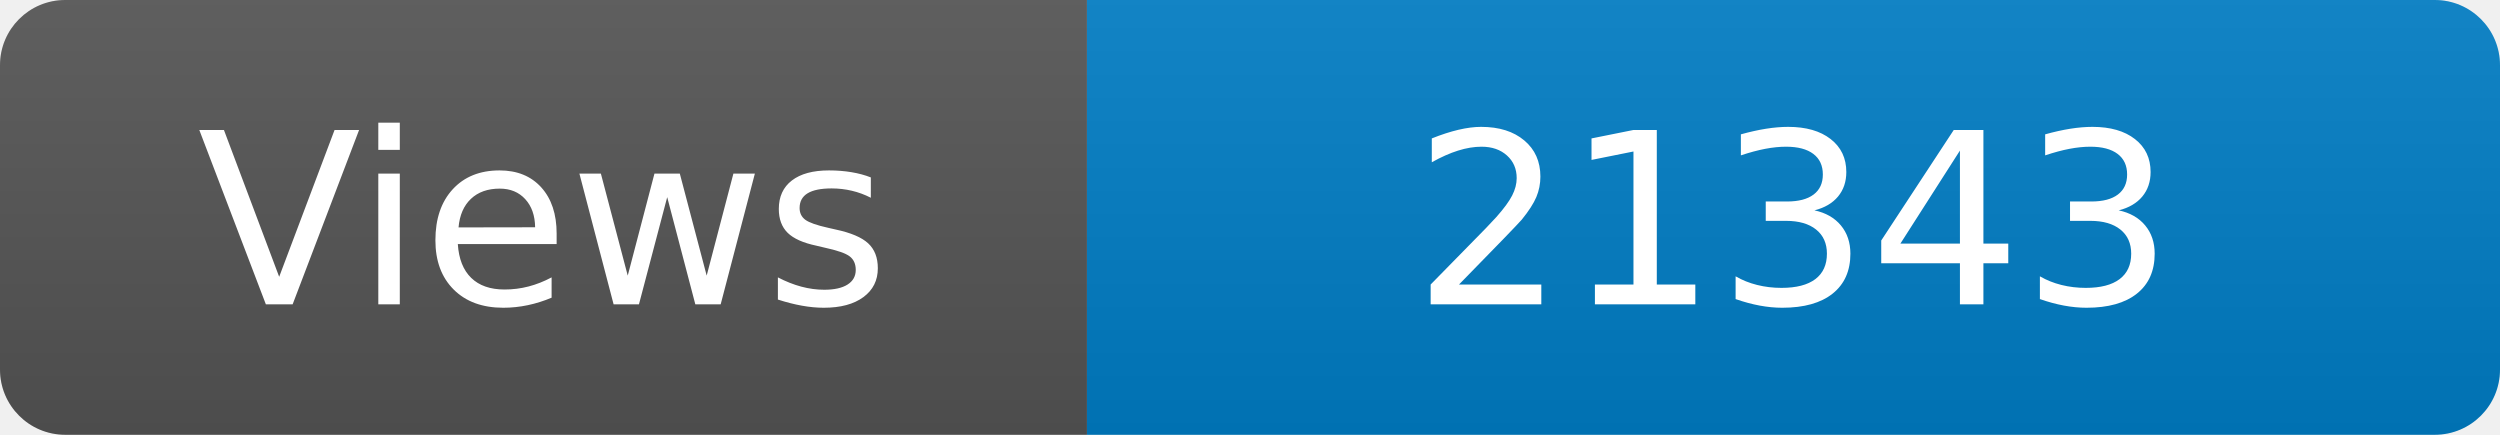
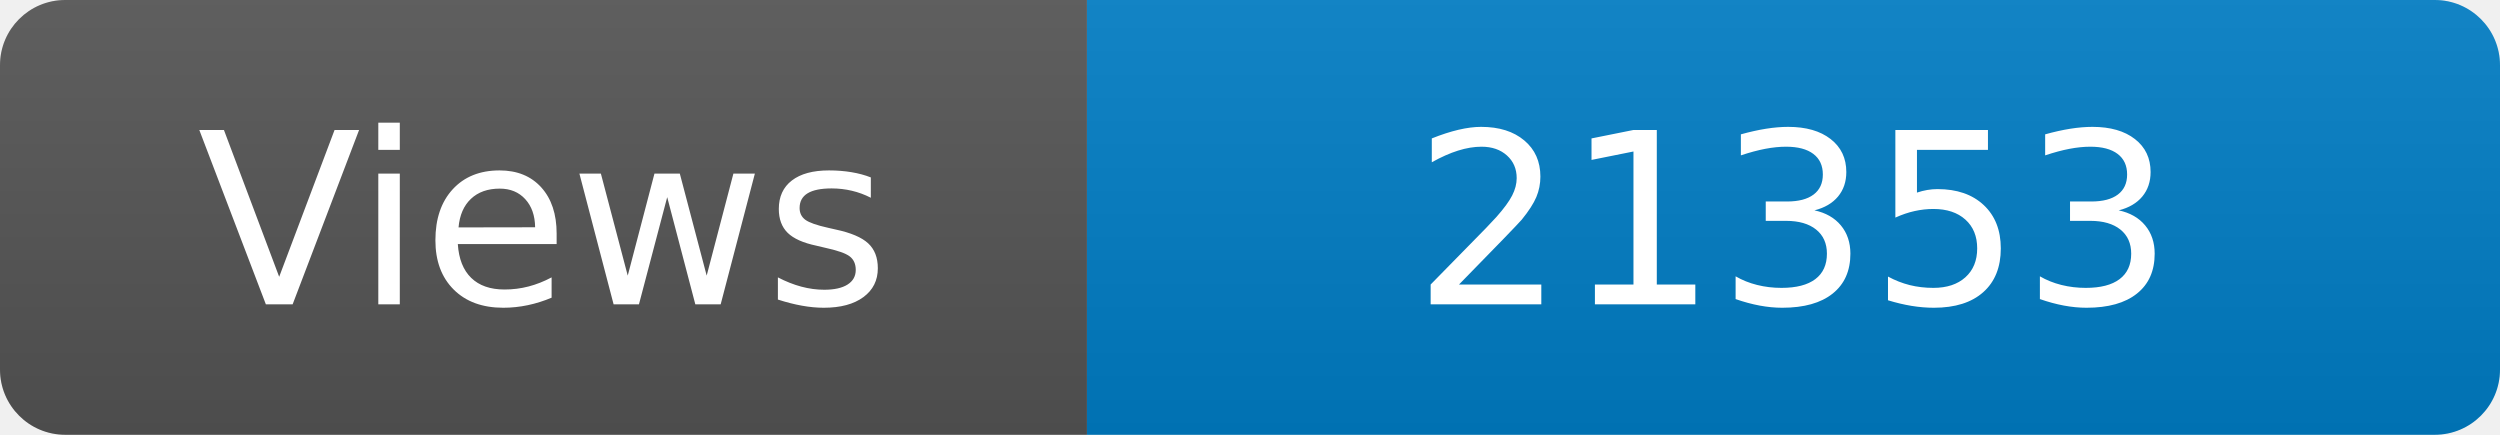
<svg xmlns="http://www.w3.org/2000/svg" width="115" height="20" role="img" aria-label="Maintained?: yes">
  <linearGradient id="s" x2="0" y2="100%">
    <stop offset="0" stop-color="#bbb" stop-opacity=".1" />
    <stop offset="1" stop-opacity=".1" />
  </linearGradient>
  <clipPath id="r">
    <rect width="115" height="20" rx="3" fill="#fff" />
  </clipPath>
  <g clip-path="url(#r)">
    <rect width="50" height="20" fill="#555" />
    <rect x="50" width="160" height="20" fill="#007ec6" />
    <rect width="115" height="20" fill="url(#s)" />
  </g>
  <g fill="#fff" text-anchor="middle" font-family="Verdana,Geneva,DejaVu Sans,sans-serif" font-size="110">
    <text x="250" y="140" transform="scale(.1)" fill="#fff">Views</text>
-     <text x="825" y="140" transform="scale(.1)" fill="#fff">21343</text>
+     <text x="825" y="140" transform="scale(.1)" fill="#fff">21353</text>
  </g>
</svg>
